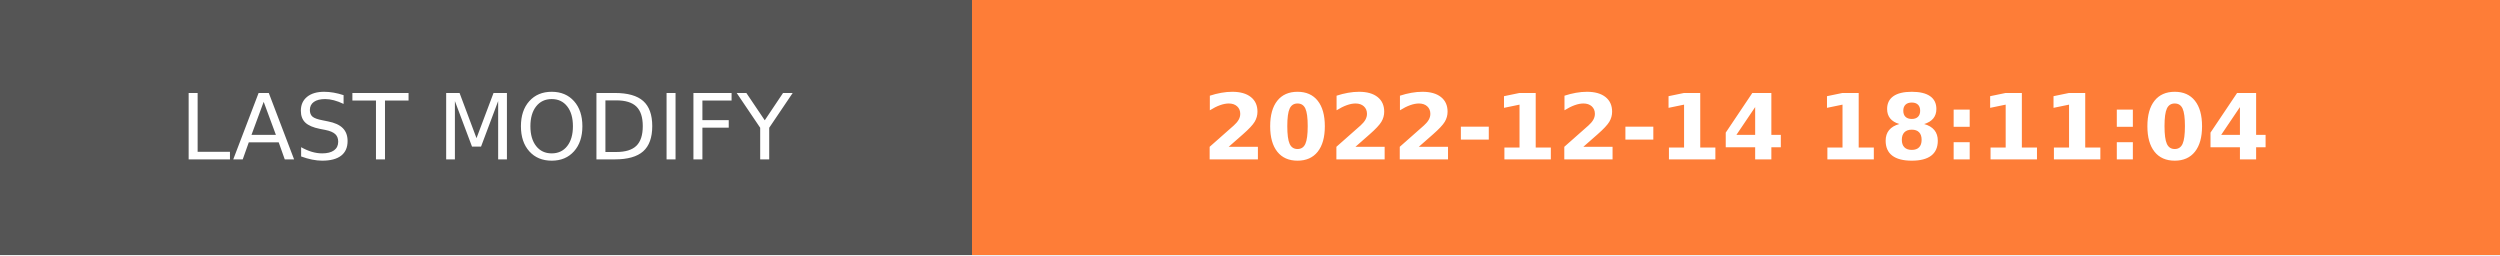
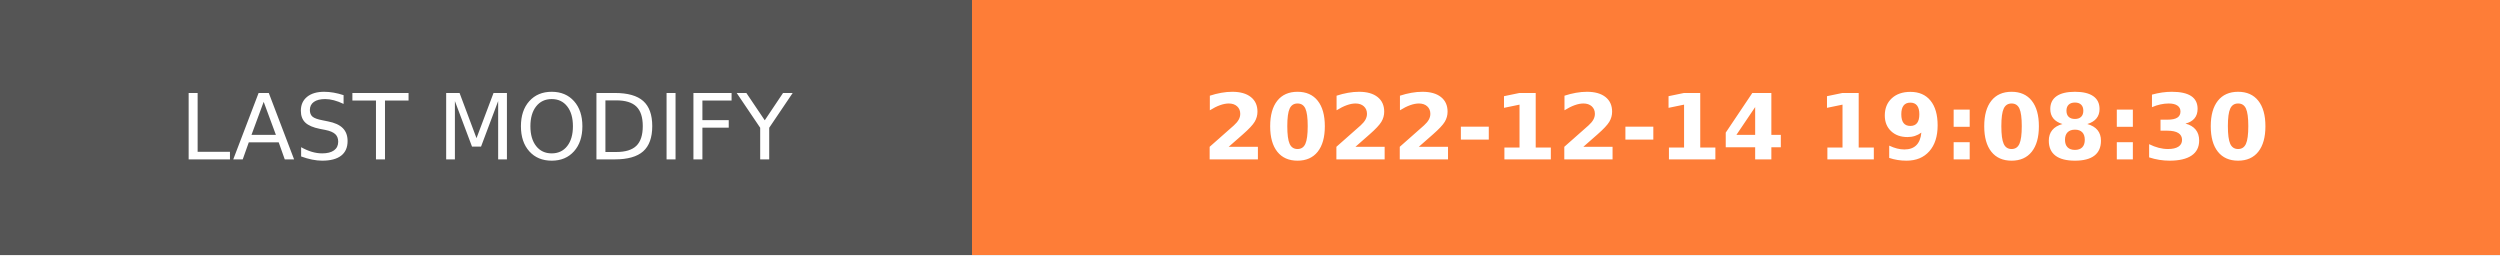
- <svg xmlns="http://www.w3.org/2000/svg" width="274.5" height="28" role="img" aria-label="LAST MODIFY: 2022-12-14 18:11:04">
+ <svg xmlns="http://www.w3.org/2000/svg" width="274.5" height="28" role="img" aria-label="LAST MODIFY: 2022-12-14 19:08:30">
  <g shape-rendering="crispEdges">
    <rect width="106.75" height="28" fill="#555" />
    <rect x="106.75" width="167.75" height="28" fill="#fe7d37" />
  </g>
  <g fill="#fff" text-anchor="middle" font-family="Verdana,Geneva,DejaVu Sans,sans-serif" text-rendering="geometricPrecision" font-size="100">
    <text transform="scale(.1)" x="533.75" y="175" textLength="827.5" fill="#fff">LAST MODIFY</text>
-     <text transform="scale(.1)" x="1906.25" y="175" textLength="1437.5" fill="#fff" font-weight="bold">2022-12-14 18:11:04</text>
+     <text transform="scale(.1)" x="1906.25" y="175" textLength="1437.5" fill="#fff" font-weight="bold">2022-12-14 19:08:30</text>
  </g>
</svg>
